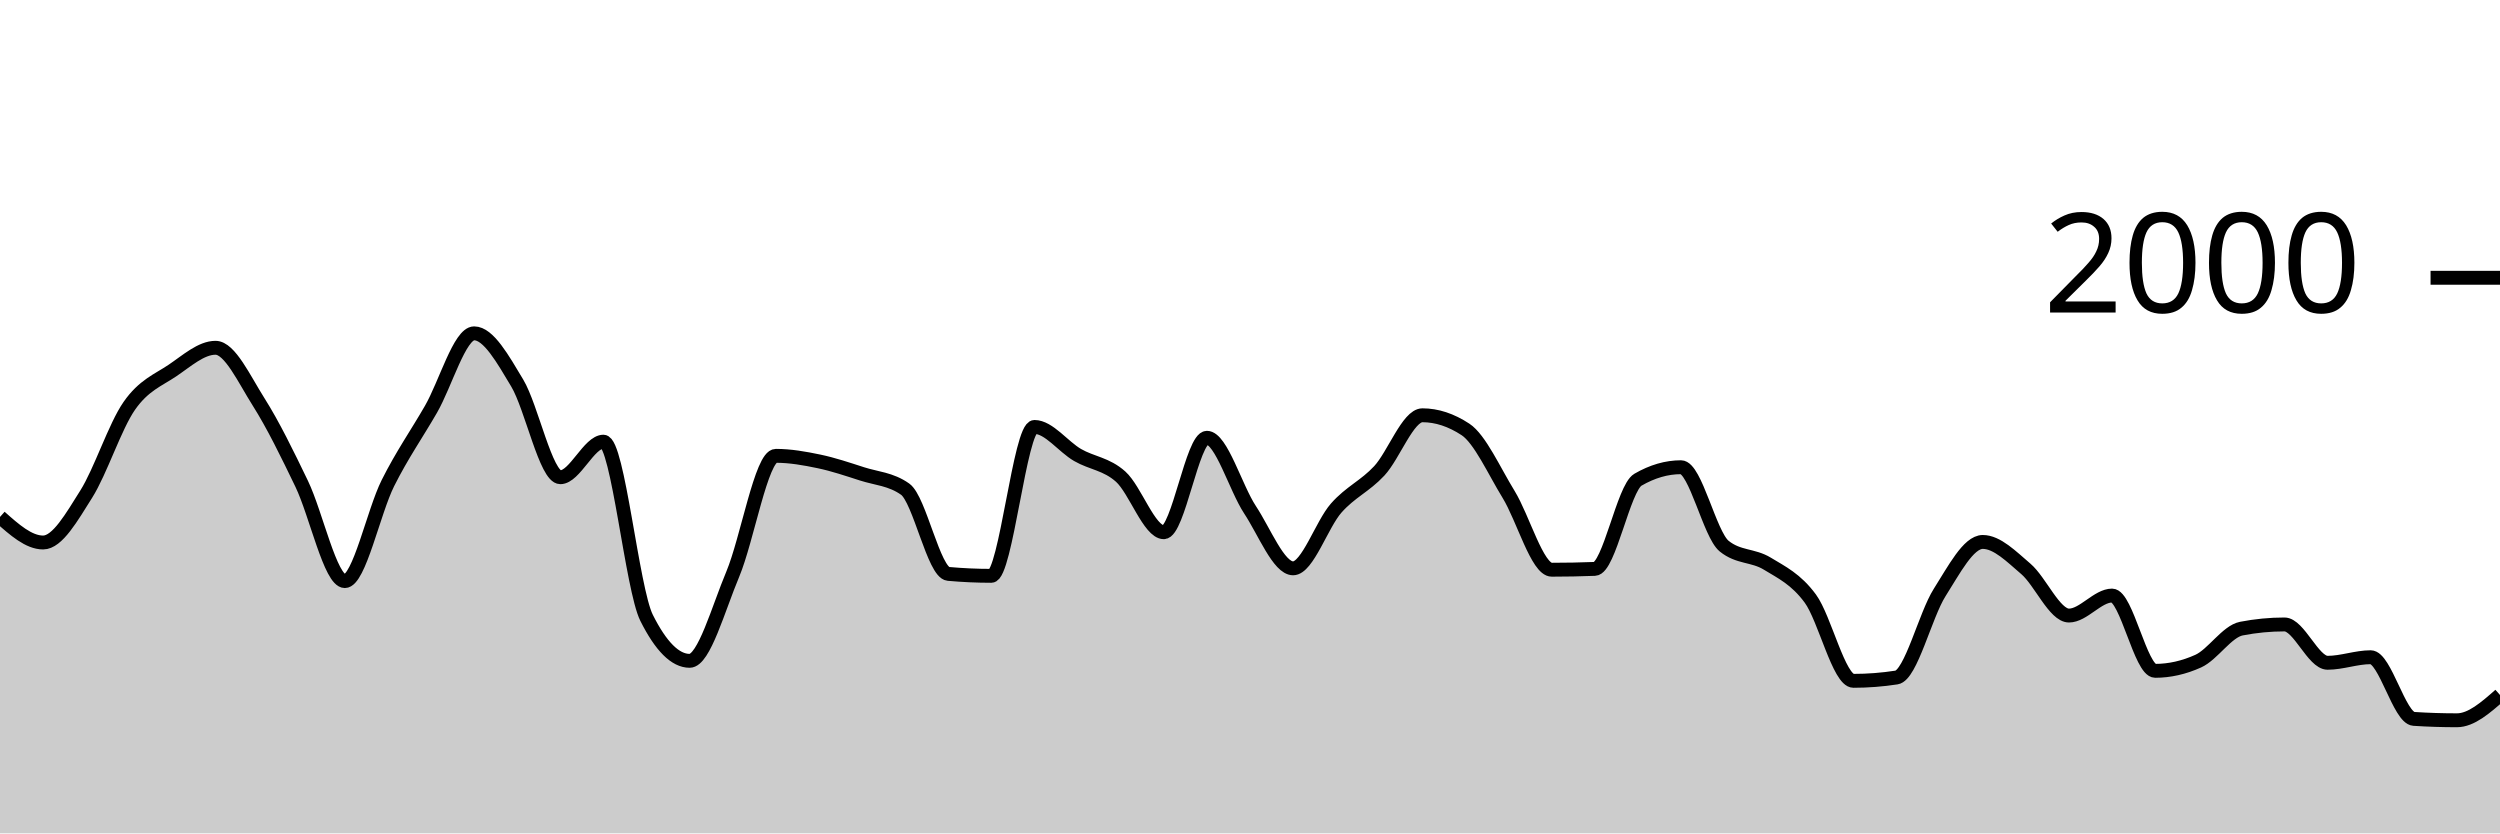
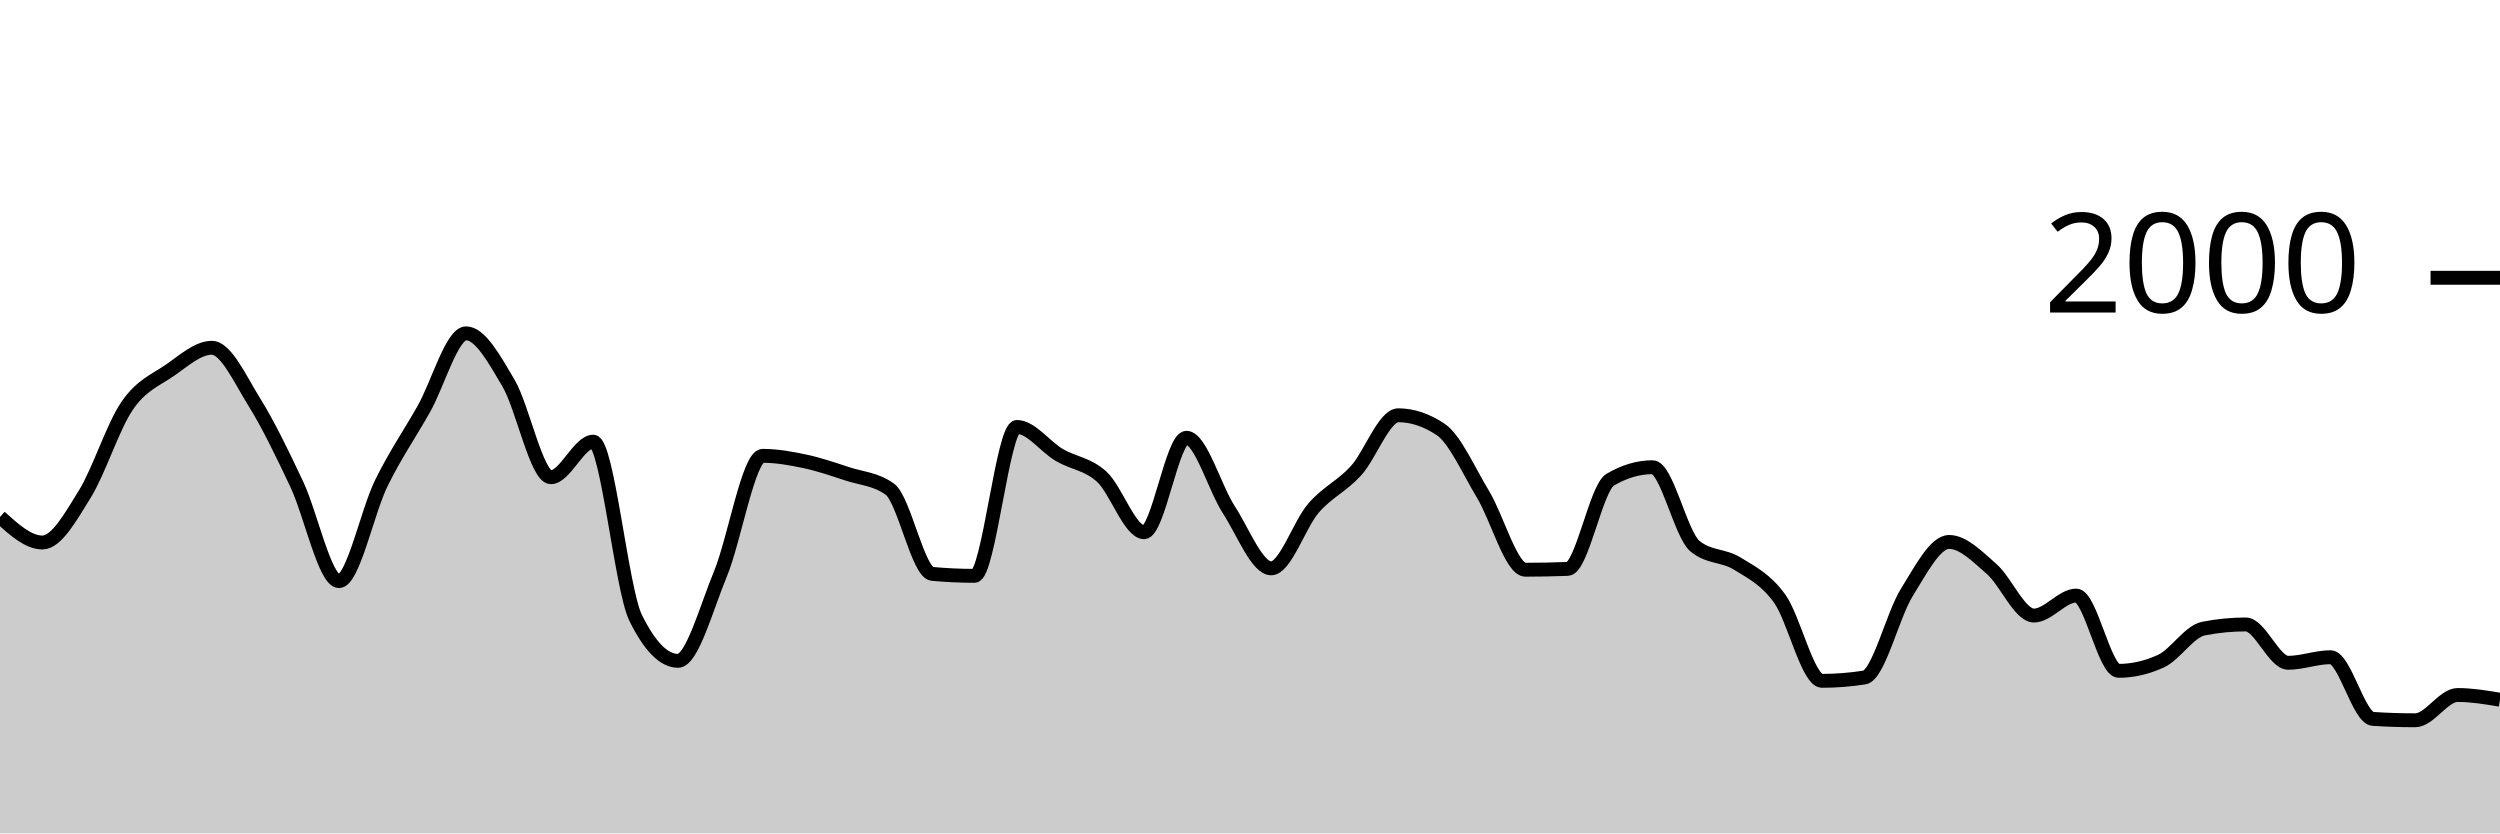
<svg xmlns="http://www.w3.org/2000/svg" viewBox="0 0 180 60">
  <g transform="translate(0,20)">
-     <path class="area" fill="rgba(0, 0, 0, 0.2)" d="M0,17.22C1.034,18.14,2.069,19.06,3.103,19.06C4.138,19.06,5.172,17.22,6.207,15.58C7.241,13.94,8.276,10.703,9.31,9.22C10.345,7.737,11.379,7.377,12.414,6.68C13.448,5.983,14.483,5.04,15.517,5.04C16.552,5.04,17.586,7.307,18.621,8.94C19.655,10.573,20.69,12.69,21.724,14.84C22.759,16.99,23.793,21.84,24.828,21.84C25.862,21.84,26.897,16.843,27.931,14.78C28.966,12.717,30,11.257,31.034,9.46C32.069,7.663,33.103,4,34.138,4C35.172,4,36.207,5.853,37.241,7.58C38.276,9.307,39.31,14.36,40.345,14.36C41.379,14.36,42.414,11.8,43.448,11.8C44.483,11.8,45.517,22.413,46.552,24.48C47.586,26.547,48.621,27.58,49.655,27.58C50.69,27.58,51.724,23.8,52.759,21.34C53.793,18.88,54.828,12.82,55.862,12.82C56.897,12.82,57.931,13.003,58.966,13.22C60,13.437,61.034,13.787,62.069,14.12C63.103,14.453,64.138,14.487,65.172,15.22C66.207,15.953,67.241,21.227,68.276,21.32C69.31,21.413,70.345,21.46,71.379,21.46C72.414,21.46,73.448,10.74,74.483,10.74C75.517,10.74,76.552,12.163,77.586,12.76C78.621,13.357,79.655,13.393,80.69,14.32C81.724,15.247,82.759,18.32,83.793,18.32C84.828,18.32,85.862,11.52,86.897,11.52C87.931,11.52,88.966,15.133,90,16.7C91.034,18.267,92.069,20.92,93.103,20.92C94.138,20.92,95.172,17.75,96.207,16.58C97.241,15.41,98.276,15.013,99.31,13.9C100.345,12.787,101.379,9.9,102.414,9.9C103.448,9.9,104.483,10.24,105.517,10.92C106.552,11.6,107.586,13.917,108.621,15.6C109.655,17.283,110.69,21.02,111.724,21.02C112.759,21.02,113.793,21,114.828,20.96C115.862,20.92,116.897,15.14,117.931,14.54C118.966,13.94,120,13.64,121.034,13.64C122.069,13.64,123.103,18.48,124.138,19.32C125.172,20.16,126.207,19.95,127.241,20.58C128.276,21.21,129.31,21.693,130.345,23.1C131.379,24.507,132.414,29.02,133.448,29.02C134.483,29.02,135.517,28.94,136.552,28.78C137.586,28.62,138.621,24.287,139.655,22.66C140.69,21.033,141.724,19.02,142.759,19.02C143.793,19.02,144.828,20.077,145.862,20.96C146.897,21.843,147.931,24.32,148.966,24.32C150,24.32,151.034,22.88,152.069,22.88C153.103,22.88,154.138,28.3,155.172,28.3C156.207,28.3,157.241,28.067,158.276,27.6C159.31,27.133,160.345,25.46,161.379,25.26C162.414,25.06,163.448,24.96,164.483,24.96C165.517,24.96,166.552,27.72,167.586,27.72C168.621,27.72,169.655,27.32,170.69,27.32C171.724,27.32,172.759,31.693,173.793,31.76C174.828,31.827,175.862,31.86,176.897,31.86C177.931,31.86,178.966,30.95,180,30.04L180,40C178.966,40,177.931,40,176.897,40C175.862,40,174.828,40,173.793,40C172.759,40,171.724,40,170.69,40C169.655,40,168.621,40,167.586,40C166.552,40,165.517,40,164.483,40C163.448,40,162.414,40,161.379,40C160.345,40,159.31,40,158.276,40C157.241,40,156.207,40,155.172,40C154.138,40,153.103,40,152.069,40C151.034,40,150,40,148.966,40C147.931,40,146.897,40,145.862,40C144.828,40,143.793,40,142.759,40C141.724,40,140.69,40,139.655,40C138.621,40,137.586,40,136.552,40C135.517,40,134.483,40,133.448,40C132.414,40,131.379,40,130.345,40C129.31,40,128.276,40,127.241,40C126.207,40,125.172,40,124.138,40C123.103,40,122.069,40,121.034,40C120,40,118.966,40,117.931,40C116.897,40,115.862,40,114.828,40C113.793,40,112.759,40,111.724,40C110.69,40,109.655,40,108.621,40C107.586,40,106.552,40,105.517,40C104.483,40,103.448,40,102.414,40C101.379,40,100.345,40,99.31,40C98.276,40,97.241,40,96.207,40C95.172,40,94.138,40,93.103,40C92.069,40,91.034,40,90,40C88.966,40,87.931,40,86.897,40C85.862,40,84.828,40,83.793,40C82.759,40,81.724,40,80.69,40C79.655,40,78.621,40,77.586,40C76.552,40,75.517,40,74.483,40C73.448,40,72.414,40,71.379,40C70.345,40,69.31,40,68.276,40C67.241,40,66.207,40,65.172,40C64.138,40,63.103,40,62.069,40C61.034,40,60,40,58.966,40C57.931,40,56.897,40,55.862,40C54.828,40,53.793,40,52.759,40C51.724,40,50.69,40,49.655,40C48.621,40,47.586,40,46.552,40C45.517,40,44.483,40,43.448,40C42.414,40,41.379,40,40.345,40C39.31,40,38.276,40,37.241,40C36.207,40,35.172,40,34.138,40C33.103,40,32.069,40,31.034,40C30,40,28.966,40,27.931,40C26.897,40,25.862,40,24.828,40C23.793,40,22.759,40,21.724,40C20.69,40,19.655,40,18.621,40C17.586,40,16.552,40,15.517,40C14.483,40,13.448,40,12.414,40C11.379,40,10.345,40,9.31,40C8.276,40,7.241,40,6.207,40C5.172,40,4.138,40,3.103,40C2.069,40,1.034,40,0,40Z" />
-     <path class="line" stroke="black" fill="none" d="M0,17.22C1.034,18.14,2.069,19.06,3.103,19.06C4.138,19.06,5.172,17.22,6.207,15.58C7.241,13.94,8.276,10.703,9.31,9.22C10.345,7.737,11.379,7.377,12.414,6.68C13.448,5.983,14.483,5.04,15.517,5.04C16.552,5.04,17.586,7.307,18.621,8.94C19.655,10.573,20.69,12.69,21.724,14.84C22.759,16.99,23.793,21.84,24.828,21.84C25.862,21.84,26.897,16.843,27.931,14.78C28.966,12.717,30,11.257,31.034,9.46C32.069,7.663,33.103,4,34.138,4C35.172,4,36.207,5.853,37.241,7.58C38.276,9.307,39.31,14.36,40.345,14.36C41.379,14.36,42.414,11.8,43.448,11.8C44.483,11.8,45.517,22.413,46.552,24.48C47.586,26.547,48.621,27.58,49.655,27.58C50.69,27.58,51.724,23.8,52.759,21.34C53.793,18.88,54.828,12.82,55.862,12.82C56.897,12.82,57.931,13.003,58.966,13.22C60,13.437,61.034,13.787,62.069,14.12C63.103,14.453,64.138,14.487,65.172,15.22C66.207,15.953,67.241,21.227,68.276,21.32C69.31,21.413,70.345,21.46,71.379,21.46C72.414,21.46,73.448,10.74,74.483,10.74C75.517,10.74,76.552,12.163,77.586,12.76C78.621,13.357,79.655,13.393,80.69,14.32C81.724,15.247,82.759,18.32,83.793,18.32C84.828,18.32,85.862,11.52,86.897,11.52C87.931,11.52,88.966,15.133,90,16.7C91.034,18.267,92.069,20.92,93.103,20.92C94.138,20.92,95.172,17.75,96.207,16.58C97.241,15.41,98.276,15.013,99.31,13.9C100.345,12.787,101.379,9.9,102.414,9.9C103.448,9.9,104.483,10.24,105.517,10.92C106.552,11.6,107.586,13.917,108.621,15.6C109.655,17.283,110.69,21.02,111.724,21.02C112.759,21.02,113.793,21,114.828,20.96C115.862,20.92,116.897,15.14,117.931,14.54C118.966,13.94,120,13.64,121.034,13.64C122.069,13.64,123.103,18.48,124.138,19.32C125.172,20.16,126.207,19.95,127.241,20.58C128.276,21.21,129.31,21.693,130.345,23.1C131.379,24.507,132.414,29.02,133.448,29.02C134.483,29.02,135.517,28.94,136.552,28.78C137.586,28.62,138.621,24.287,139.655,22.66C140.69,21.033,141.724,19.02,142.759,19.02C143.793,19.02,144.828,20.077,145.862,20.96C146.897,21.843,147.931,24.32,148.966,24.32C150,24.32,151.034,22.88,152.069,22.88C153.103,22.88,154.138,28.3,155.172,28.3C156.207,28.3,157.241,28.067,158.276,27.6C159.31,27.133,160.345,25.46,161.379,25.26C162.414,25.06,163.448,24.96,164.483,24.96C165.517,24.96,166.552,27.72,167.586,27.72C168.621,27.72,169.655,27.32,170.69,27.32C171.724,27.32,172.759,31.693,173.793,31.76C174.828,31.827,175.862,31.86,176.897,31.86C177.931,31.86,178.966,30.95,180,30.04" />
+     <path class="area" fill="rgba(0, 0, 0, 0.2)" d="M0,17.22C1.017,18.14,2.034,19.06,3.051,19.06C4.068,19.06,5.085,17.22,6.102,15.58C7.119,13.94,8.136,10.703,9.153,9.22C10.169,7.737,11.186,7.377,12.203,6.68C13.22,5.983,14.237,5.04,15.254,5.04C16.271,5.04,17.288,7.307,18.305,8.94C19.322,10.573,20.339,12.69,21.356,14.84C22.373,16.99,23.39,21.84,24.407,21.84C25.424,21.84,26.441,16.843,27.458,14.78C28.475,12.717,29.492,11.257,30.508,9.46C31.525,7.663,32.542,4,33.559,4C34.576,4,35.593,5.853,36.61,7.58C37.627,9.307,38.644,14.36,39.661,14.36C40.678,14.36,41.695,11.8,42.712,11.8C43.729,11.8,44.746,22.413,45.763,24.48C46.78,26.547,47.797,27.58,48.814,27.58C49.831,27.58,50.847,23.8,51.864,21.34C52.881,18.88,53.898,12.82,54.915,12.82C55.932,12.82,56.949,13.003,57.966,13.22C58.983,13.437,60,13.787,61.017,14.12C62.034,14.453,63.051,14.487,64.068,15.22C65.085,15.953,66.102,21.227,67.119,21.32C68.136,21.413,69.153,21.46,70.169,21.46C71.186,21.46,72.203,10.74,73.22,10.74C74.237,10.74,75.254,12.163,76.271,12.76C77.288,13.357,78.305,13.393,79.322,14.32C80.339,15.247,81.356,18.32,82.373,18.32C83.39,18.32,84.407,11.52,85.424,11.52C86.441,11.52,87.458,15.133,88.475,16.7C89.492,18.267,90.508,20.92,91.525,20.92C92.542,20.92,93.559,17.75,94.576,16.58C95.593,15.41,96.61,15.013,97.627,13.9C98.644,12.787,99.661,9.9,100.678,9.9C101.695,9.9,102.712,10.24,103.729,10.92C104.746,11.6,105.763,13.917,106.78,15.6C107.797,17.283,108.814,21.02,109.831,21.02C110.847,21.02,111.864,21,112.881,20.96C113.898,20.92,114.915,15.14,115.932,14.54C116.949,13.94,117.966,13.64,118.983,13.64C120,13.64,121.017,18.48,122.034,19.32C123.051,20.16,124.068,19.95,125.085,20.58C126.102,21.21,127.119,21.693,128.136,23.1C129.153,24.507,130.169,29.02,131.186,29.02C132.203,29.02,133.22,28.94,134.237,28.78C135.254,28.62,136.271,24.287,137.288,22.66C138.305,21.033,139.322,19.02,140.339,19.02C141.356,19.02,142.373,20.077,143.39,20.96C144.407,21.843,145.424,24.32,146.441,24.32C147.458,24.32,148.475,22.88,149.492,22.88C150.508,22.88,151.525,28.3,152.542,28.3C153.559,28.3,154.576,28.067,155.593,27.6C156.61,27.133,157.627,25.46,158.644,25.26C159.661,25.06,160.678,24.96,161.695,24.96C162.712,24.96,163.729,27.72,164.746,27.72C165.763,27.72,166.78,27.32,167.797,27.32C168.814,27.32,169.831,31.693,170.847,31.76C171.864,31.827,172.881,31.86,173.898,31.86C174.915,31.86,175.932,30.04,176.949,30.04C177.966,30.04,178.983,30.21,180,30.38L180,40C178.983,40,177.966,40,176.949,40C175.932,40,174.915,40,173.898,40C172.881,40,171.864,40,170.847,40C169.831,40,168.814,40,167.797,40C166.78,40,165.763,40,164.746,40C163.729,40,162.712,40,161.695,40C160.678,40,159.661,40,158.644,40C157.627,40,156.61,40,155.593,40C154.576,40,153.559,40,152.542,40C151.525,40,150.508,40,149.492,40C148.475,40,147.458,40,146.441,40C145.424,40,144.407,40,143.39,40C142.373,40,141.356,40,140.339,40C139.322,40,138.305,40,137.288,40C136.271,40,135.254,40,134.237,40C133.22,40,132.203,40,131.186,40C130.169,40,129.153,40,128.136,40C127.119,40,126.102,40,125.085,40C124.068,40,123.051,40,122.034,40C121.017,40,120,40,118.983,40C117.966,40,116.949,40,115.932,40C114.915,40,113.898,40,112.881,40C111.864,40,110.847,40,109.831,40C108.814,40,107.797,40,106.78,40C105.763,40,104.746,40,103.729,40C102.712,40,101.695,40,100.678,40C99.661,40,98.644,40,97.627,40C96.61,40,95.593,40,94.576,40C93.559,40,92.542,40,91.525,40C90.508,40,89.492,40,88.475,40C87.458,40,86.441,40,85.424,40C84.407,40,83.39,40,82.373,40C81.356,40,80.339,40,79.322,40C78.305,40,77.288,40,76.271,40C75.254,40,74.237,40,73.22,40C72.203,40,71.186,40,70.169,40C69.153,40,68.136,40,67.119,40C66.102,40,65.085,40,64.068,40C63.051,40,62.034,40,61.017,40C60,40,58.983,40,57.966,40C56.949,40,55.932,40,54.915,40C53.898,40,52.881,40,51.864,40C50.847,40,49.831,40,48.814,40C47.797,40,46.78,40,45.763,40C44.746,40,43.729,40,42.712,40C41.695,40,40.678,40,39.661,40C38.644,40,37.627,40,36.61,40C35.593,40,34.576,40,33.559,40C32.542,40,31.525,40,30.508,40C29.492,40,28.475,40,27.458,40C26.441,40,25.424,40,24.407,40C23.39,40,22.373,40,21.356,40C20.339,40,19.322,40,18.305,40C17.288,40,16.271,40,15.254,40C14.237,40,13.22,40,12.203,40C11.186,40,10.169,40,9.153,40C8.136,40,7.119,40,6.102,40C5.085,40,4.068,40,3.051,40C2.034,40,1.017,40,0,40Z" />
+     <path class="line" stroke="black" fill="none" d="M0,17.22C1.017,18.14,2.034,19.06,3.051,19.06C4.068,19.06,5.085,17.22,6.102,15.58C7.119,13.94,8.136,10.703,9.153,9.22C10.169,7.737,11.186,7.377,12.203,6.68C13.22,5.983,14.237,5.04,15.254,5.04C16.271,5.04,17.288,7.307,18.305,8.94C19.322,10.573,20.339,12.69,21.356,14.84C22.373,16.99,23.39,21.84,24.407,21.84C25.424,21.84,26.441,16.843,27.458,14.78C28.475,12.717,29.492,11.257,30.508,9.46C31.525,7.663,32.542,4,33.559,4C34.576,4,35.593,5.853,36.61,7.58C37.627,9.307,38.644,14.36,39.661,14.36C40.678,14.36,41.695,11.8,42.712,11.8C43.729,11.8,44.746,22.413,45.763,24.48C46.78,26.547,47.797,27.58,48.814,27.58C49.831,27.58,50.847,23.8,51.864,21.34C52.881,18.88,53.898,12.82,54.915,12.82C55.932,12.82,56.949,13.003,57.966,13.22C58.983,13.437,60,13.787,61.017,14.12C62.034,14.453,63.051,14.487,64.068,15.22C65.085,15.953,66.102,21.227,67.119,21.32C68.136,21.413,69.153,21.46,70.169,21.46C71.186,21.46,72.203,10.74,73.22,10.74C74.237,10.74,75.254,12.163,76.271,12.76C77.288,13.357,78.305,13.393,79.322,14.32C80.339,15.247,81.356,18.32,82.373,18.32C83.39,18.32,84.407,11.52,85.424,11.52C86.441,11.52,87.458,15.133,88.475,16.7C89.492,18.267,90.508,20.92,91.525,20.92C92.542,20.92,93.559,17.75,94.576,16.58C95.593,15.41,96.61,15.013,97.627,13.9C98.644,12.787,99.661,9.9,100.678,9.9C101.695,9.9,102.712,10.24,103.729,10.92C104.746,11.6,105.763,13.917,106.78,15.6C107.797,17.283,108.814,21.02,109.831,21.02C110.847,21.02,111.864,21,112.881,20.96C113.898,20.92,114.915,15.14,115.932,14.54C116.949,13.94,117.966,13.64,118.983,13.64C120,13.64,121.017,18.48,122.034,19.32C123.051,20.16,124.068,19.95,125.085,20.58C126.102,21.21,127.119,21.693,128.136,23.1C129.153,24.507,130.169,29.02,131.186,29.02C132.203,29.02,133.22,28.94,134.237,28.78C135.254,28.62,136.271,24.287,137.288,22.66C138.305,21.033,139.322,19.02,140.339,19.02C141.356,19.02,142.373,20.077,143.39,20.96C144.407,21.843,145.424,24.32,146.441,24.32C147.458,24.32,148.475,22.88,149.492,22.88C150.508,22.88,151.525,28.3,152.542,28.3C153.559,28.3,154.576,28.067,155.593,27.6C156.61,27.133,157.627,25.46,158.644,25.26C159.661,25.06,160.678,24.96,161.695,24.96C162.712,24.96,163.729,27.72,164.746,27.72C165.763,27.72,166.78,27.32,167.797,27.32C168.814,27.32,169.831,31.693,170.847,31.76C171.864,31.827,172.881,31.86,173.898,31.86C174.915,31.86,175.932,30.04,176.949,30.04C177.966,30.04,178.983,30.21,180,30.38" />
    <path class="axis-ceiling" stroke-width="1" stroke="black" fill="none" d="M175,0L180,0" />
    <text class="axis-ceiling-label" font-family="sans-serif" text-anchor="end" font-size="10px" x="170" y="2.5">2000</text>
  </g>
</svg>
